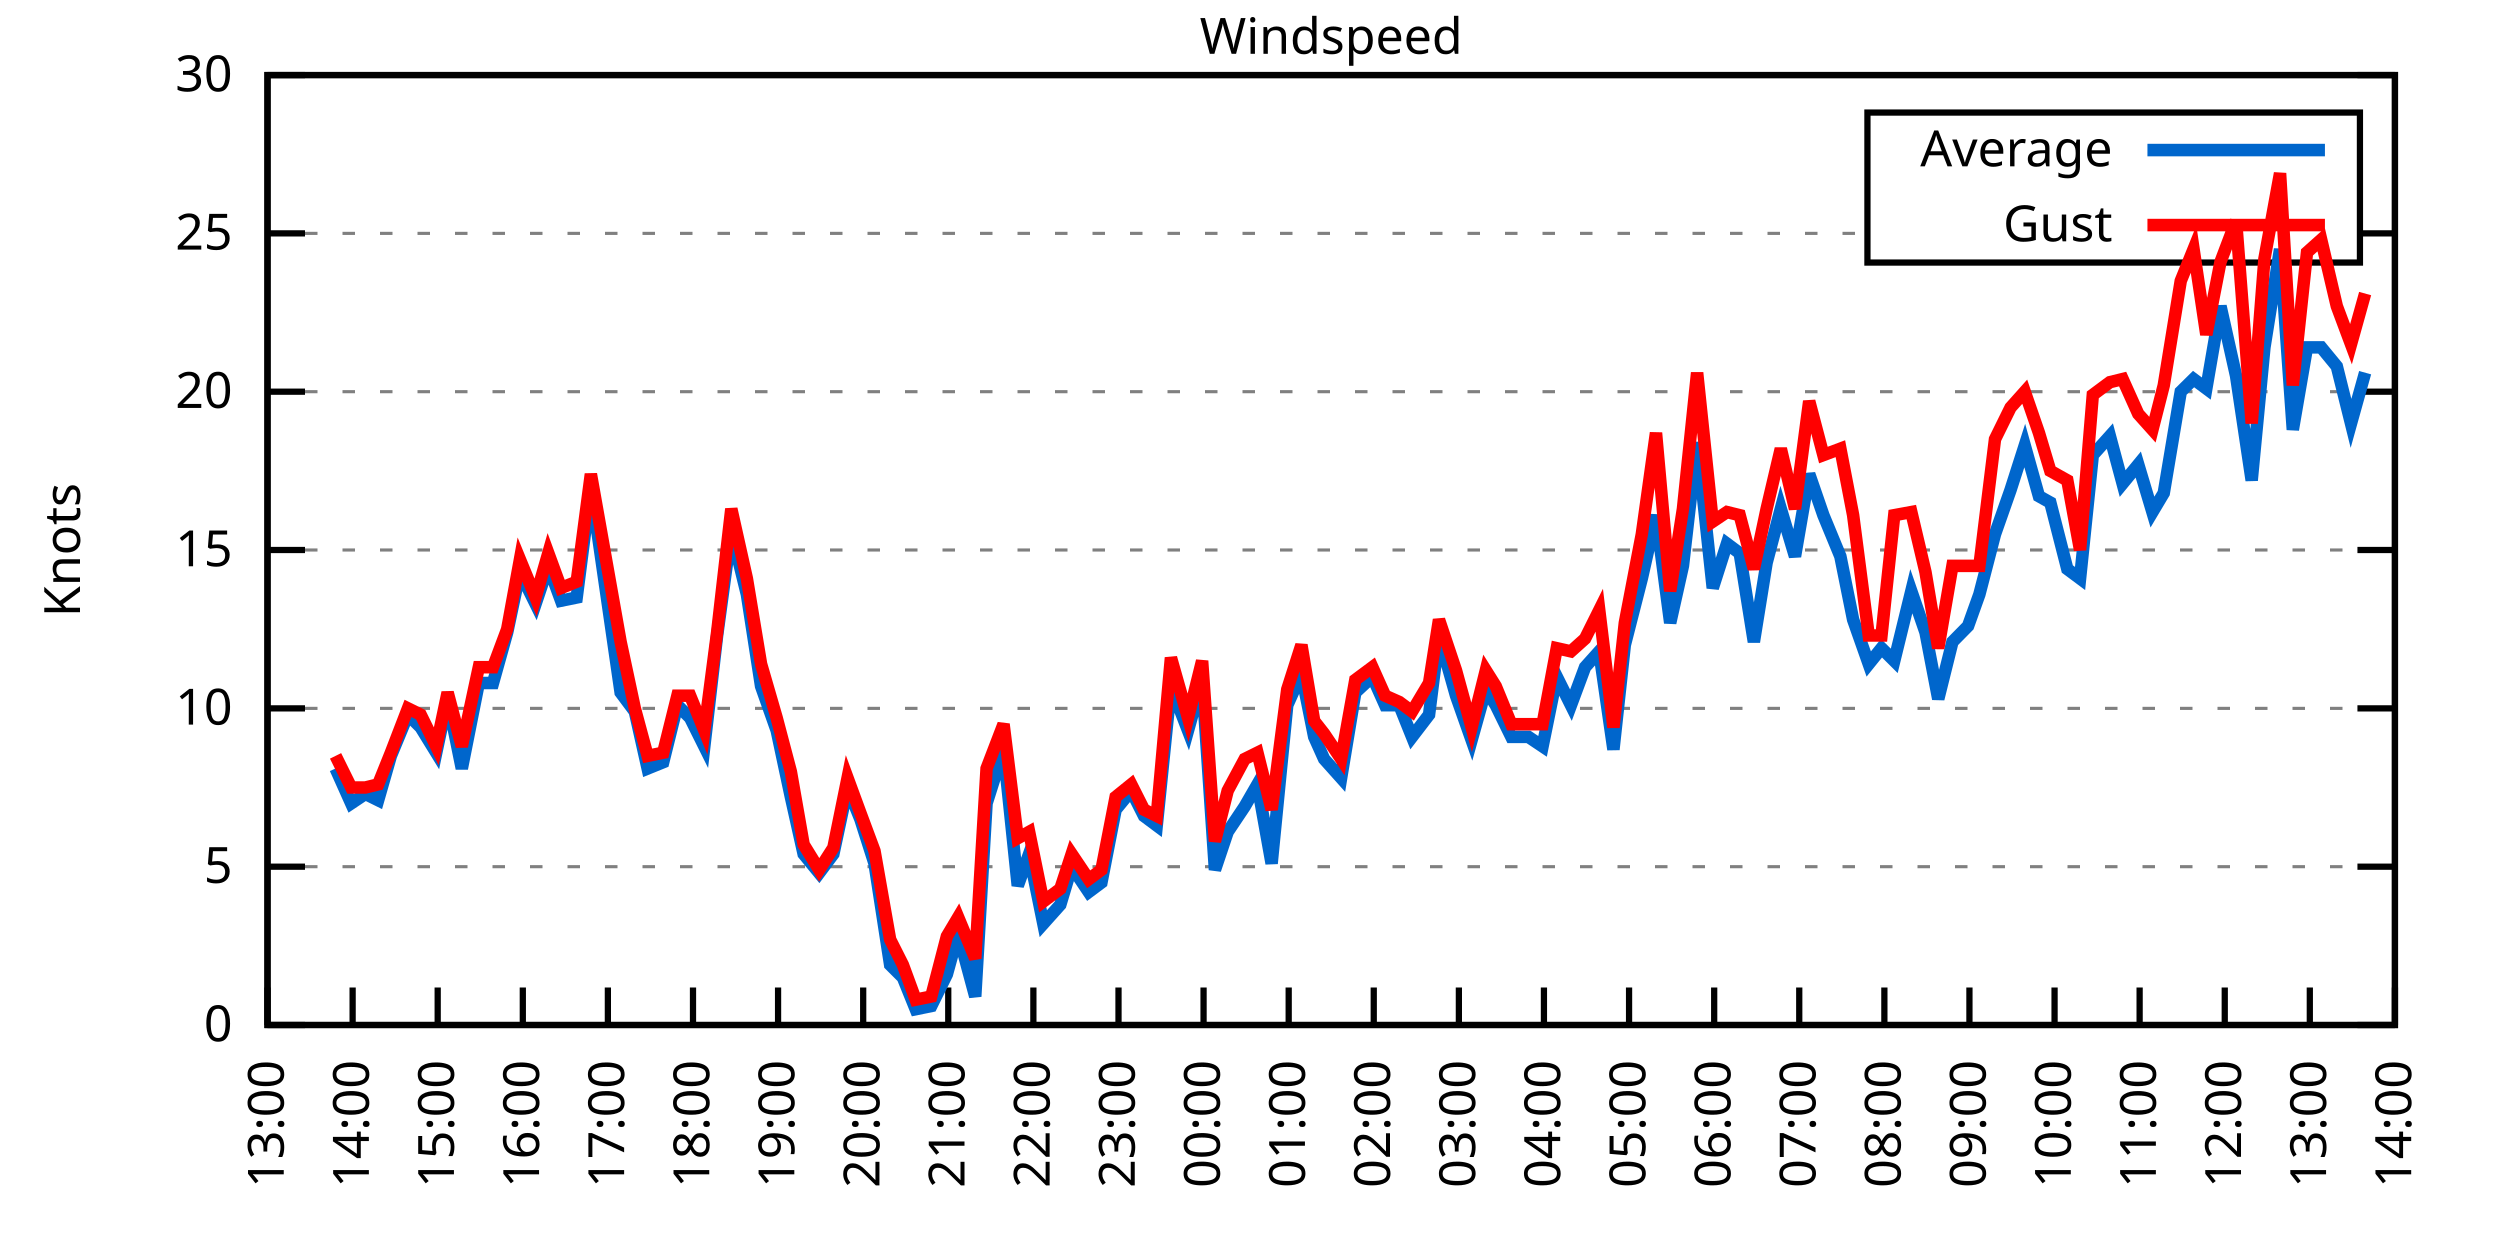
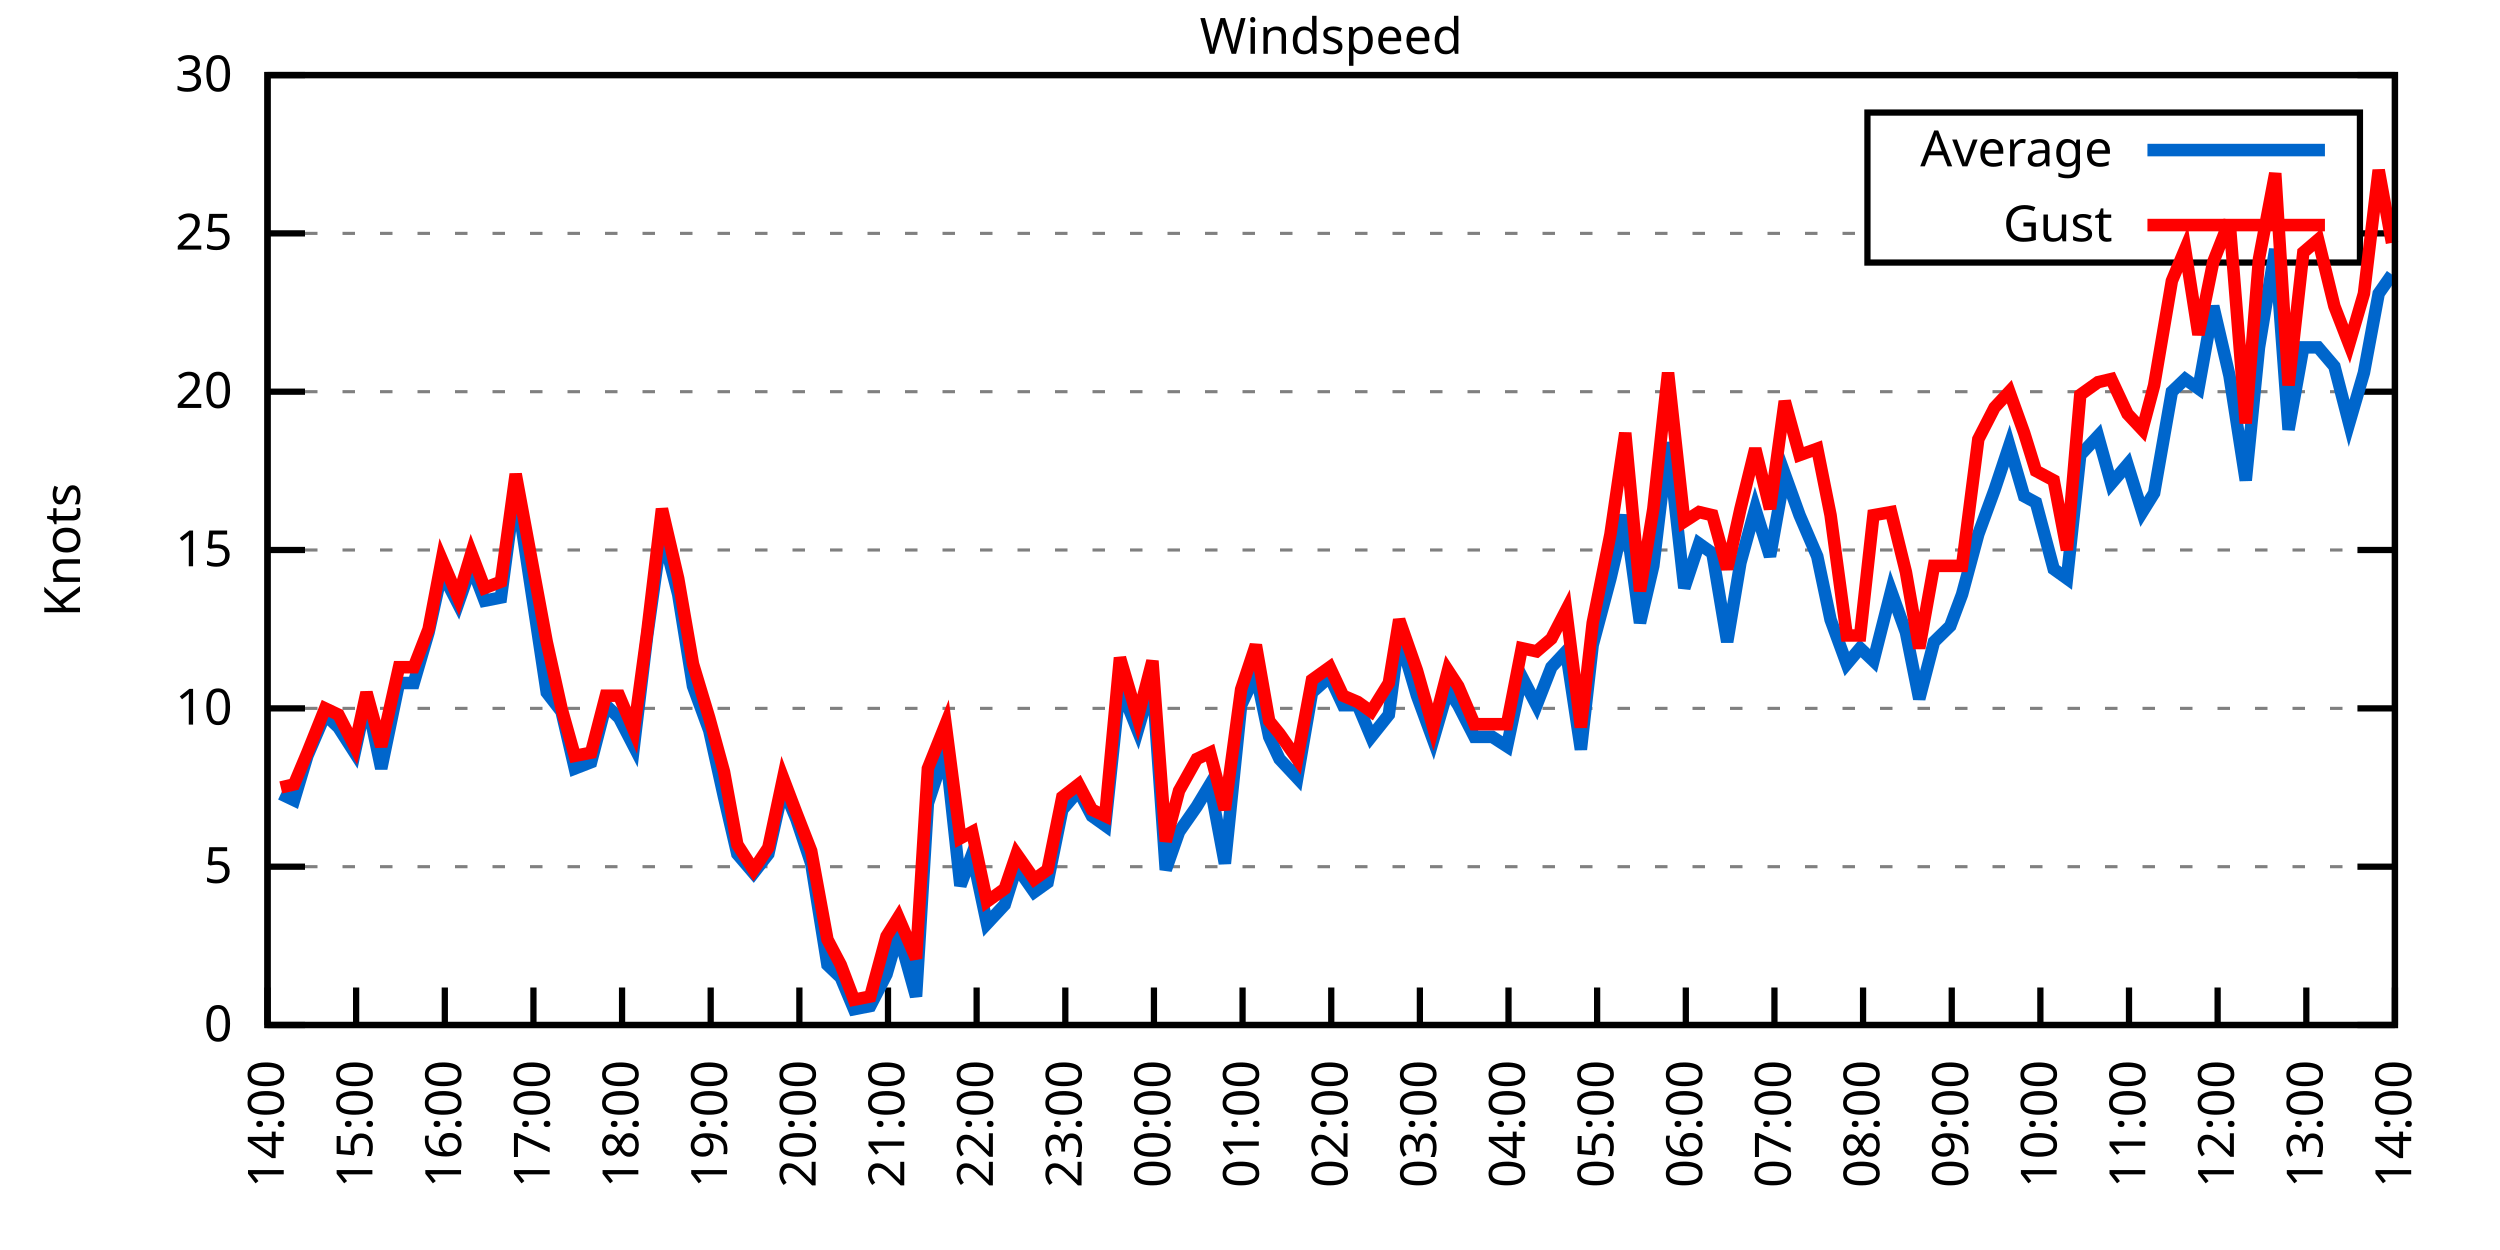
<svg xmlns="http://www.w3.org/2000/svg" xmlns:xlink="http://www.w3.org/1999/xlink" width="400" height="200" viewBox="0 0 400 200">
  <g id="gnuplot_canvas">
    <rect x="0" y="0" width="400" height="200" fill="none" />
    <defs>
      <circle id="gpDot" r="0.5" stroke-width="0.5" stroke="currentColor" />
      <path id="gpPt0" stroke-width="0.333" stroke="currentColor" d="M-1,0 h2 M0,-1 v2" />
      <path id="gpPt1" stroke-width="0.333" stroke="currentColor" d="M-1,-1 L1,1 M1,-1 L-1,1" />
      <path id="gpPt2" stroke-width="0.333" stroke="currentColor" d="M-1,0 L1,0 M0,-1 L0,1 M-1,-1 L1,1 M-1,1 L1,-1" />
      <rect id="gpPt3" stroke-width="0.333" stroke="currentColor" x="-1" y="-1" width="2" height="2" />
      <rect id="gpPt4" stroke-width="0.333" stroke="currentColor" fill="currentColor" x="-1" y="-1" width="2" height="2" />
      <circle id="gpPt5" stroke-width="0.333" stroke="currentColor" cx="0" cy="0" r="1" />
      <use xlink:href="#gpPt5" id="gpPt6" fill="currentColor" stroke="none" />
      <path id="gpPt7" stroke-width="0.333" stroke="currentColor" d="M0,-1.33 L-1.33,0.67 L1.33,0.67 z" />
      <use xlink:href="#gpPt7" id="gpPt8" fill="currentColor" stroke="none" />
      <use xlink:href="#gpPt7" id="gpPt9" stroke="currentColor" transform="rotate(180)" />
      <use xlink:href="#gpPt9" id="gpPt10" fill="currentColor" stroke="none" />
      <use xlink:href="#gpPt3" id="gpPt11" stroke="currentColor" transform="rotate(45)" />
      <use xlink:href="#gpPt11" id="gpPt12" fill="currentColor" stroke="none" />
      <path id="gpPt13" stroke-width="0.333" stroke="currentColor" d="M0,1.330 L1.265,0.411 L0.782,-1.067 L-0.782,-1.076 L-1.265,0.411 z" />
      <use xlink:href="#gpPt13" id="gpPt14" fill="currentColor" stroke="none" />
      <filter id="textbox" filterUnits="objectBoundingBox" x="0" y="0" height="1" width="1">
        <feFlood flood-color="white" flood-opacity="1" result="bgnd" />
        <feComposite in="SourceGraphic" in2="bgnd" operator="atop" />
      </filter>
      <filter id="greybox" filterUnits="objectBoundingBox" x="0" y="0" height="1" width="1">
        <feFlood flood-color="lightgrey" flood-opacity="1" result="grey" />
        <feComposite in="SourceGraphic" in2="grey" operator="atop" />
      </filter>
    </defs>
    <g fill="none" color="white" stroke="currentColor" stroke-width="1.00" stroke-linecap="butt" stroke-linejoin="miter">
</g>
    <g fill="none" color="black" stroke="currentColor" stroke-width="1.00" stroke-linecap="butt" stroke-linejoin="miter">
      <g stroke="none" shape-rendering="crispEdges">
        <polygon fill="rgb(255, 255, 255)" points="42.80,164.00 383.18,164.00 383.18,12.02 42.80,12.02 " />
      </g>
    </g>
    <g fill="none" color="black" stroke="currentColor" stroke-width="1.00" stroke-linecap="butt" stroke-linejoin="miter">
</g>
    <g fill="none" color="black" stroke="black" stroke-width="0.50" stroke-linecap="butt" stroke-linejoin="miter">
</g>
    <g fill="none" color="gray" stroke="currentColor" stroke-width="0.50" stroke-linecap="butt" stroke-linejoin="miter">
      <path stroke="gray" stroke-dasharray="2,4" class="gridline" d="M42.80,164.00 L383.19,164.00  " />
    </g>
    <g fill="none" color="gray" stroke="gray" stroke-width="1.00" stroke-linecap="butt" stroke-linejoin="miter">
</g>
    <g fill="none" color="black" stroke="currentColor" stroke-width="1.00" stroke-linecap="butt" stroke-linejoin="miter">
      <path stroke="black" d="M42.80,164.00 L48.80,164.00 M383.19,164.00 L377.19,164.00  " />
      <g transform="translate(37.20,166.60)" stroke="none" fill="black" font-family="Sans" font-size="8.00" text-anchor="end">
        <text>
          <tspan font-family="Sans"> 0</tspan>
        </text>
      </g>
    </g>
    <g fill="none" color="black" stroke="currentColor" stroke-width="1.00" stroke-linecap="butt" stroke-linejoin="miter">
</g>
    <g fill="none" color="black" stroke="black" stroke-width="0.50" stroke-linecap="butt" stroke-linejoin="miter">
</g>
    <g fill="none" color="gray" stroke="currentColor" stroke-width="0.50" stroke-linecap="butt" stroke-linejoin="miter">
      <path stroke="gray" stroke-dasharray="2,4" class="gridline" d="M42.80,138.67 L383.19,138.67  " />
    </g>
    <g fill="none" color="gray" stroke="gray" stroke-width="1.00" stroke-linecap="butt" stroke-linejoin="miter">
</g>
    <g fill="none" color="black" stroke="currentColor" stroke-width="1.00" stroke-linecap="butt" stroke-linejoin="miter">
      <path stroke="black" d="M42.80,138.67 L48.80,138.67 M383.19,138.67 L377.19,138.67  " />
      <g transform="translate(37.20,141.27)" stroke="none" fill="black" font-family="Sans" font-size="8.00" text-anchor="end">
        <text>
          <tspan font-family="Sans"> 5</tspan>
        </text>
      </g>
    </g>
    <g fill="none" color="black" stroke="currentColor" stroke-width="1.00" stroke-linecap="butt" stroke-linejoin="miter">
</g>
    <g fill="none" color="black" stroke="black" stroke-width="0.50" stroke-linecap="butt" stroke-linejoin="miter">
</g>
    <g fill="none" color="gray" stroke="currentColor" stroke-width="0.50" stroke-linecap="butt" stroke-linejoin="miter">
      <path stroke="gray" stroke-dasharray="2,4" class="gridline" d="M42.80,113.34 L383.19,113.34  " />
    </g>
    <g fill="none" color="gray" stroke="gray" stroke-width="1.00" stroke-linecap="butt" stroke-linejoin="miter">
</g>
    <g fill="none" color="black" stroke="currentColor" stroke-width="1.00" stroke-linecap="butt" stroke-linejoin="miter">
      <path stroke="black" d="M42.80,113.34 L48.80,113.34 M383.19,113.34 L377.19,113.34  " />
      <g transform="translate(37.20,115.94)" stroke="none" fill="black" font-family="Sans" font-size="8.00" text-anchor="end">
        <text>
          <tspan font-family="Sans"> 10</tspan>
        </text>
      </g>
    </g>
    <g fill="none" color="black" stroke="currentColor" stroke-width="1.00" stroke-linecap="butt" stroke-linejoin="miter">
</g>
    <g fill="none" color="black" stroke="black" stroke-width="0.50" stroke-linecap="butt" stroke-linejoin="miter">
</g>
    <g fill="none" color="gray" stroke="currentColor" stroke-width="0.50" stroke-linecap="butt" stroke-linejoin="miter">
      <path stroke="gray" stroke-dasharray="2,4" class="gridline" d="M42.80,88.00 L383.19,88.00  " />
    </g>
    <g fill="none" color="gray" stroke="gray" stroke-width="1.00" stroke-linecap="butt" stroke-linejoin="miter">
</g>
    <g fill="none" color="black" stroke="currentColor" stroke-width="1.00" stroke-linecap="butt" stroke-linejoin="miter">
      <path stroke="black" d="M42.80,88.00 L48.80,88.00 M383.19,88.00 L377.19,88.00  " />
      <g transform="translate(37.20,90.60)" stroke="none" fill="black" font-family="Sans" font-size="8.00" text-anchor="end">
        <text>
          <tspan font-family="Sans"> 15</tspan>
        </text>
      </g>
    </g>
    <g fill="none" color="black" stroke="currentColor" stroke-width="1.00" stroke-linecap="butt" stroke-linejoin="miter">
</g>
    <g fill="none" color="black" stroke="black" stroke-width="0.50" stroke-linecap="butt" stroke-linejoin="miter">
</g>
    <g fill="none" color="gray" stroke="currentColor" stroke-width="0.50" stroke-linecap="butt" stroke-linejoin="miter">
      <path stroke="gray" stroke-dasharray="2,4" class="gridline" d="M42.80,62.67 L383.19,62.67  " />
    </g>
    <g fill="none" color="gray" stroke="gray" stroke-width="1.00" stroke-linecap="butt" stroke-linejoin="miter">
</g>
    <g fill="none" color="black" stroke="currentColor" stroke-width="1.00" stroke-linecap="butt" stroke-linejoin="miter">
      <path stroke="black" d="M42.80,62.67 L48.80,62.67 M383.19,62.67 L377.19,62.67  " />
      <g transform="translate(37.20,65.27)" stroke="none" fill="black" font-family="Sans" font-size="8.00" text-anchor="end">
        <text>
          <tspan font-family="Sans"> 20</tspan>
        </text>
      </g>
    </g>
    <g fill="none" color="black" stroke="currentColor" stroke-width="1.00" stroke-linecap="butt" stroke-linejoin="miter">
</g>
    <g fill="none" color="black" stroke="black" stroke-width="0.50" stroke-linecap="butt" stroke-linejoin="miter">
</g>
    <g fill="none" color="gray" stroke="currentColor" stroke-width="0.50" stroke-linecap="butt" stroke-linejoin="miter">
      <path stroke="gray" stroke-dasharray="2,4" class="gridline" d="M42.80,37.34 L298.79,37.34 M377.59,37.34 L383.19,37.34  " />
    </g>
    <g fill="none" color="gray" stroke="gray" stroke-width="1.00" stroke-linecap="butt" stroke-linejoin="miter">
</g>
    <g fill="none" color="black" stroke="currentColor" stroke-width="1.00" stroke-linecap="butt" stroke-linejoin="miter">
      <path stroke="black" d="M42.80,37.34 L48.80,37.34 M383.19,37.34 L377.19,37.34  " />
      <g transform="translate(37.20,39.94)" stroke="none" fill="black" font-family="Sans" font-size="8.00" text-anchor="end">
        <text>
          <tspan font-family="Sans"> 25</tspan>
        </text>
      </g>
    </g>
    <g fill="none" color="black" stroke="currentColor" stroke-width="1.00" stroke-linecap="butt" stroke-linejoin="miter">
</g>
    <g fill="none" color="black" stroke="black" stroke-width="0.50" stroke-linecap="butt" stroke-linejoin="miter">
</g>
    <g fill="none" color="gray" stroke="currentColor" stroke-width="0.50" stroke-linecap="butt" stroke-linejoin="miter">
      <path stroke="gray" stroke-dasharray="2,4" class="gridline" d="M42.80,12.01 L383.19,12.01  " />
    </g>
    <g fill="none" color="gray" stroke="gray" stroke-width="1.00" stroke-linecap="butt" stroke-linejoin="miter">
</g>
    <g fill="none" color="black" stroke="currentColor" stroke-width="1.00" stroke-linecap="butt" stroke-linejoin="miter">
      <path stroke="black" d="M42.80,12.01 L48.80,12.01 M383.19,12.01 L377.19,12.01  " />
      <g transform="translate(37.20,14.61)" stroke="none" fill="black" font-family="Sans" font-size="8.00" text-anchor="end">
        <text>
          <tspan font-family="Sans"> 30</tspan>
        </text>
      </g>
    </g>
    <g fill="none" color="black" stroke="currentColor" stroke-width="1.00" stroke-linecap="butt" stroke-linejoin="miter">
      <path stroke="black" d="M42.80,164.00 L42.80,158.00  " />
      <g transform="translate(45.40,169.60) rotate(270.00)" stroke="none" fill="black" font-family="Sans" font-size="8.00" text-anchor="end">
        <text>
-           <tspan font-family="Sans">13:00</tspan>
-         </text>
-       </g>
-     </g>
-     <g fill="none" color="black" stroke="currentColor" stroke-width="1.00" stroke-linecap="butt" stroke-linejoin="miter">
-       <path stroke="black" d="M56.42,164.00 L56.42,158.00  " />
-       <g transform="translate(59.02,169.60) rotate(270.00)" stroke="none" fill="black" font-family="Sans" font-size="8.00" text-anchor="end">
-         <text>
          <tspan font-family="Sans">14:00</tspan>
        </text>
      </g>
    </g>
    <g fill="none" color="black" stroke="currentColor" stroke-width="1.00" stroke-linecap="butt" stroke-linejoin="miter">
-       <path stroke="black" d="M70.03,164.00 L70.03,158.00  " />
-       <g transform="translate(72.63,169.60) rotate(270.00)" stroke="none" fill="black" font-family="Sans" font-size="8.00" text-anchor="end">
+       <path stroke="black" d="M56.98,164.00 L56.98,158.00  " />
+       <g transform="translate(59.58,169.60) rotate(270.00)" stroke="none" fill="black" font-family="Sans" font-size="8.00" text-anchor="end">
        <text>
          <tspan font-family="Sans">15:00</tspan>
        </text>
      </g>
    </g>
    <g fill="none" color="black" stroke="currentColor" stroke-width="1.00" stroke-linecap="butt" stroke-linejoin="miter">
-       <path stroke="black" d="M83.65,164.00 L83.65,158.00  " />
-       <g transform="translate(86.25,169.60) rotate(270.00)" stroke="none" fill="black" font-family="Sans" font-size="8.00" text-anchor="end">
+       <path stroke="black" d="M71.17,164.00 L71.17,158.00  " />
+       <g transform="translate(73.77,169.60) rotate(270.00)" stroke="none" fill="black" font-family="Sans" font-size="8.00" text-anchor="end">
        <text>
          <tspan font-family="Sans">16:00</tspan>
        </text>
      </g>
    </g>
    <g fill="none" color="black" stroke="currentColor" stroke-width="1.00" stroke-linecap="butt" stroke-linejoin="miter">
-       <path stroke="black" d="M97.26,164.00 L97.26,158.00  " />
-       <g transform="translate(99.86,169.60) rotate(270.00)" stroke="none" fill="black" font-family="Sans" font-size="8.00" text-anchor="end">
+       <path stroke="black" d="M85.35,164.00 L85.35,158.00  " />
+       <g transform="translate(87.95,169.60) rotate(270.00)" stroke="none" fill="black" font-family="Sans" font-size="8.00" text-anchor="end">
        <text>
          <tspan font-family="Sans">17:00</tspan>
        </text>
      </g>
    </g>
    <g fill="none" color="black" stroke="currentColor" stroke-width="1.00" stroke-linecap="butt" stroke-linejoin="miter">
-       <path stroke="black" d="M110.88,164.00 L110.88,158.00  " />
-       <g transform="translate(113.48,169.60) rotate(270.00)" stroke="none" fill="black" font-family="Sans" font-size="8.00" text-anchor="end">
+       <path stroke="black" d="M99.53,164.00 L99.53,158.00  " />
+       <g transform="translate(102.13,169.60) rotate(270.00)" stroke="none" fill="black" font-family="Sans" font-size="8.00" text-anchor="end">
        <text>
          <tspan font-family="Sans">18:00</tspan>
        </text>
      </g>
    </g>
    <g fill="none" color="black" stroke="currentColor" stroke-width="1.00" stroke-linecap="butt" stroke-linejoin="miter">
-       <path stroke="black" d="M124.49,164.00 L124.49,158.00  " />
-       <g transform="translate(127.09,169.60) rotate(270.00)" stroke="none" fill="black" font-family="Sans" font-size="8.00" text-anchor="end">
+       <path stroke="black" d="M113.71,164.00 L113.71,158.00  " />
+       <g transform="translate(116.31,169.60) rotate(270.00)" stroke="none" fill="black" font-family="Sans" font-size="8.00" text-anchor="end">
        <text>
          <tspan font-family="Sans">19:00</tspan>
        </text>
      </g>
    </g>
    <g fill="none" color="black" stroke="currentColor" stroke-width="1.00" stroke-linecap="butt" stroke-linejoin="miter">
-       <path stroke="black" d="M138.11,164.00 L138.11,158.00  " />
-       <g transform="translate(140.71,169.60) rotate(270.00)" stroke="none" fill="black" font-family="Sans" font-size="8.00" text-anchor="end">
+       <path stroke="black" d="M127.90,164.00 L127.90,158.00  " />
+       <g transform="translate(130.50,169.60) rotate(270.00)" stroke="none" fill="black" font-family="Sans" font-size="8.00" text-anchor="end">
        <text>
          <tspan font-family="Sans">20:00</tspan>
        </text>
      </g>
    </g>
    <g fill="none" color="black" stroke="currentColor" stroke-width="1.00" stroke-linecap="butt" stroke-linejoin="miter">
-       <path stroke="black" d="M151.72,164.00 L151.72,158.00  " />
-       <g transform="translate(154.32,169.60) rotate(270.00)" stroke="none" fill="black" font-family="Sans" font-size="8.00" text-anchor="end">
+       <path stroke="black" d="M142.08,164.00 L142.08,158.00  " />
+       <g transform="translate(144.68,169.60) rotate(270.00)" stroke="none" fill="black" font-family="Sans" font-size="8.00" text-anchor="end">
        <text>
          <tspan font-family="Sans">21:00</tspan>
        </text>
      </g>
    </g>
    <g fill="none" color="black" stroke="currentColor" stroke-width="1.00" stroke-linecap="butt" stroke-linejoin="miter">
-       <path stroke="black" d="M165.34,164.00 L165.34,158.00  " />
-       <g transform="translate(167.94,169.60) rotate(270.00)" stroke="none" fill="black" font-family="Sans" font-size="8.00" text-anchor="end">
+       <path stroke="black" d="M156.26,164.00 L156.26,158.00  " />
+       <g transform="translate(158.86,169.60) rotate(270.00)" stroke="none" fill="black" font-family="Sans" font-size="8.00" text-anchor="end">
        <text>
          <tspan font-family="Sans">22:00</tspan>
        </text>
      </g>
    </g>
    <g fill="none" color="black" stroke="currentColor" stroke-width="1.00" stroke-linecap="butt" stroke-linejoin="miter">
-       <path stroke="black" d="M178.96,164.00 L178.96,158.00  " />
-       <g transform="translate(181.56,169.60) rotate(270.00)" stroke="none" fill="black" font-family="Sans" font-size="8.00" text-anchor="end">
+       <path stroke="black" d="M170.45,164.00 L170.45,158.00  " />
+       <g transform="translate(173.05,169.60) rotate(270.00)" stroke="none" fill="black" font-family="Sans" font-size="8.00" text-anchor="end">
        <text>
          <tspan font-family="Sans">23:00</tspan>
        </text>
      </g>
    </g>
    <g fill="none" color="black" stroke="currentColor" stroke-width="1.00" stroke-linecap="butt" stroke-linejoin="miter">
-       <path stroke="black" d="M192.57,164.00 L192.57,158.00  " />
-       <g transform="translate(195.17,169.60) rotate(270.00)" stroke="none" fill="black" font-family="Sans" font-size="8.00" text-anchor="end">
+       <path stroke="black" d="M184.63,164.00 L184.63,158.00  " />
+       <g transform="translate(187.23,169.60) rotate(270.00)" stroke="none" fill="black" font-family="Sans" font-size="8.00" text-anchor="end">
        <text>
          <tspan font-family="Sans">00:00</tspan>
        </text>
      </g>
    </g>
    <g fill="none" color="black" stroke="currentColor" stroke-width="1.00" stroke-linecap="butt" stroke-linejoin="miter">
-       <path stroke="black" d="M206.19,164.00 L206.19,158.00  " />
-       <g transform="translate(208.79,169.60) rotate(270.00)" stroke="none" fill="black" font-family="Sans" font-size="8.00" text-anchor="end">
+       <path stroke="black" d="M198.81,164.00 L198.81,158.00  " />
+       <g transform="translate(201.41,169.60) rotate(270.00)" stroke="none" fill="black" font-family="Sans" font-size="8.00" text-anchor="end">
        <text>
          <tspan font-family="Sans">01:00</tspan>
        </text>
      </g>
    </g>
    <g fill="none" color="black" stroke="currentColor" stroke-width="1.00" stroke-linecap="butt" stroke-linejoin="miter">
-       <path stroke="black" d="M219.80,164.00 L219.80,158.00  " />
-       <g transform="translate(222.40,169.60) rotate(270.00)" stroke="none" fill="black" font-family="Sans" font-size="8.00" text-anchor="end">
+       <path stroke="black" d="M213.00,164.00 L213.00,158.00  " />
+       <g transform="translate(215.60,169.60) rotate(270.00)" stroke="none" fill="black" font-family="Sans" font-size="8.00" text-anchor="end">
        <text>
          <tspan font-family="Sans">02:00</tspan>
        </text>
      </g>
    </g>
    <g fill="none" color="black" stroke="currentColor" stroke-width="1.00" stroke-linecap="butt" stroke-linejoin="miter">
-       <path stroke="black" d="M233.42,164.00 L233.42,158.00  " />
-       <g transform="translate(236.02,169.60) rotate(270.00)" stroke="none" fill="black" font-family="Sans" font-size="8.00" text-anchor="end">
+       <path stroke="black" d="M227.18,164.00 L227.18,158.00  " />
+       <g transform="translate(229.78,169.60) rotate(270.00)" stroke="none" fill="black" font-family="Sans" font-size="8.00" text-anchor="end">
        <text>
          <tspan font-family="Sans">03:00</tspan>
        </text>
      </g>
    </g>
    <g fill="none" color="black" stroke="currentColor" stroke-width="1.00" stroke-linecap="butt" stroke-linejoin="miter">
-       <path stroke="black" d="M247.03,164.00 L247.03,158.00  " />
-       <g transform="translate(249.63,169.60) rotate(270.00)" stroke="none" fill="black" font-family="Sans" font-size="8.00" text-anchor="end">
+       <path stroke="black" d="M241.36,164.00 L241.36,158.00  " />
+       <g transform="translate(243.96,169.60) rotate(270.00)" stroke="none" fill="black" font-family="Sans" font-size="8.00" text-anchor="end">
        <text>
          <tspan font-family="Sans">04:00</tspan>
        </text>
      </g>
    </g>
    <g fill="none" color="black" stroke="currentColor" stroke-width="1.00" stroke-linecap="butt" stroke-linejoin="miter">
-       <path stroke="black" d="M260.65,164.00 L260.65,158.00  " />
-       <g transform="translate(263.25,169.60) rotate(270.00)" stroke="none" fill="black" font-family="Sans" font-size="8.00" text-anchor="end">
+       <path stroke="black" d="M255.54,164.00 L255.54,158.00  " />
+       <g transform="translate(258.14,169.60) rotate(270.00)" stroke="none" fill="black" font-family="Sans" font-size="8.00" text-anchor="end">
        <text>
          <tspan font-family="Sans">05:00</tspan>
        </text>
      </g>
    </g>
    <g fill="none" color="black" stroke="currentColor" stroke-width="1.00" stroke-linecap="butt" stroke-linejoin="miter">
-       <path stroke="black" d="M274.27,164.00 L274.27,158.00  " />
-       <g transform="translate(276.87,169.60) rotate(270.00)" stroke="none" fill="black" font-family="Sans" font-size="8.00" text-anchor="end">
+       <path stroke="black" d="M269.73,164.00 L269.73,158.00  " />
+       <g transform="translate(272.33,169.60) rotate(270.00)" stroke="none" fill="black" font-family="Sans" font-size="8.00" text-anchor="end">
        <text>
          <tspan font-family="Sans">06:00</tspan>
        </text>
      </g>
    </g>
    <g fill="none" color="black" stroke="currentColor" stroke-width="1.00" stroke-linecap="butt" stroke-linejoin="miter">
-       <path stroke="black" d="M287.88,164.00 L287.88,158.00  " />
-       <g transform="translate(290.48,169.60) rotate(270.00)" stroke="none" fill="black" font-family="Sans" font-size="8.00" text-anchor="end">
+       <path stroke="black" d="M283.91,164.00 L283.91,158.00  " />
+       <g transform="translate(286.51,169.60) rotate(270.00)" stroke="none" fill="black" font-family="Sans" font-size="8.00" text-anchor="end">
        <text>
          <tspan font-family="Sans">07:00</tspan>
        </text>
      </g>
    </g>
    <g fill="none" color="black" stroke="currentColor" stroke-width="1.00" stroke-linecap="butt" stroke-linejoin="miter">
-       <path stroke="black" d="M301.50,164.00 L301.50,158.00  " />
-       <g transform="translate(304.10,169.60) rotate(270.00)" stroke="none" fill="black" font-family="Sans" font-size="8.00" text-anchor="end">
+       <path stroke="black" d="M298.09,164.00 L298.09,158.00  " />
+       <g transform="translate(300.69,169.60) rotate(270.00)" stroke="none" fill="black" font-family="Sans" font-size="8.00" text-anchor="end">
        <text>
          <tspan font-family="Sans">08:00</tspan>
        </text>
      </g>
    </g>
    <g fill="none" color="black" stroke="currentColor" stroke-width="1.00" stroke-linecap="butt" stroke-linejoin="miter">
-       <path stroke="black" d="M315.11,164.00 L315.11,158.00  " />
-       <g transform="translate(317.71,169.60) rotate(270.00)" stroke="none" fill="black" font-family="Sans" font-size="8.00" text-anchor="end">
+       <path stroke="black" d="M312.28,164.00 L312.28,158.00  " />
+       <g transform="translate(314.88,169.60) rotate(270.00)" stroke="none" fill="black" font-family="Sans" font-size="8.00" text-anchor="end">
        <text>
          <tspan font-family="Sans">09:00</tspan>
        </text>
      </g>
    </g>
    <g fill="none" color="black" stroke="currentColor" stroke-width="1.00" stroke-linecap="butt" stroke-linejoin="miter">
-       <path stroke="black" d="M328.73,164.00 L328.73,158.00  " />
-       <g transform="translate(331.33,169.60) rotate(270.00)" stroke="none" fill="black" font-family="Sans" font-size="8.00" text-anchor="end">
+       <path stroke="black" d="M326.46,164.00 L326.46,158.00  " />
+       <g transform="translate(329.06,169.60) rotate(270.00)" stroke="none" fill="black" font-family="Sans" font-size="8.00" text-anchor="end">
        <text>
          <tspan font-family="Sans">10:00</tspan>
        </text>
      </g>
    </g>
    <g fill="none" color="black" stroke="currentColor" stroke-width="1.00" stroke-linecap="butt" stroke-linejoin="miter">
-       <path stroke="black" d="M342.34,164.00 L342.34,158.00  " />
-       <g transform="translate(344.94,169.60) rotate(270.00)" stroke="none" fill="black" font-family="Sans" font-size="8.00" text-anchor="end">
+       <path stroke="black" d="M340.64,164.00 L340.64,158.00  " />
+       <g transform="translate(343.24,169.60) rotate(270.00)" stroke="none" fill="black" font-family="Sans" font-size="8.00" text-anchor="end">
        <text>
          <tspan font-family="Sans">11:00</tspan>
        </text>
      </g>
    </g>
    <g fill="none" color="black" stroke="currentColor" stroke-width="1.00" stroke-linecap="butt" stroke-linejoin="miter">
-       <path stroke="black" d="M355.96,164.00 L355.96,158.00  " />
-       <g transform="translate(358.56,169.60) rotate(270.00)" stroke="none" fill="black" font-family="Sans" font-size="8.00" text-anchor="end">
+       <path stroke="black" d="M354.82,164.00 L354.82,158.00  " />
+       <g transform="translate(357.42,169.60) rotate(270.00)" stroke="none" fill="black" font-family="Sans" font-size="8.00" text-anchor="end">
        <text>
          <tspan font-family="Sans">12:00</tspan>
        </text>
      </g>
    </g>
    <g fill="none" color="black" stroke="currentColor" stroke-width="1.00" stroke-linecap="butt" stroke-linejoin="miter">
-       <path stroke="black" d="M369.57,164.00 L369.57,158.00  " />
-       <g transform="translate(372.17,169.60) rotate(270.00)" stroke="none" fill="black" font-family="Sans" font-size="8.00" text-anchor="end">
+       <path stroke="black" d="M369.01,164.00 L369.01,158.00  " />
+       <g transform="translate(371.61,169.60) rotate(270.00)" stroke="none" fill="black" font-family="Sans" font-size="8.00" text-anchor="end">
        <text>
          <tspan font-family="Sans">13:00</tspan>
        </text>
      </g>
    </g>
    <g fill="none" color="black" stroke="currentColor" stroke-width="1.00" stroke-linecap="butt" stroke-linejoin="miter">
      <path stroke="black" d="M383.19,164.00 L383.19,158.00  " />
      <g transform="translate(385.79,169.60) rotate(270.00)" stroke="none" fill="black" font-family="Sans" font-size="8.00" text-anchor="end">
        <text>
          <tspan font-family="Sans">14:00</tspan>
        </text>
      </g>
    </g>
    <g fill="none" color="black" stroke="currentColor" stroke-width="1.00" stroke-linecap="butt" stroke-linejoin="miter">
</g>
    <g fill="none" color="black" stroke="currentColor" stroke-width="1.00" stroke-linecap="butt" stroke-linejoin="miter">
      <path stroke="black" d="M42.80,12.01 L42.80,164.00 L383.19,164.00 L383.19,12.01 L42.80,12.01 Z  " />
    </g>
    <g fill="none" color="black" stroke="currentColor" stroke-width="1.00" stroke-linecap="butt" stroke-linejoin="miter">
</g>
    <g fill="none" color="black" stroke="currentColor" stroke-width="1.00" stroke-linecap="butt" stroke-linejoin="miter">
      <path stroke="black" d="M298.79,42.01 L298.79,18.01 L377.59,18.01 L377.59,42.01 L298.79,42.01 Z  " />
    </g>
    <g id="Windspeed_plot_1">
      <g fill="none" color="white" stroke="black" stroke-width="2.00" stroke-linecap="butt" stroke-linejoin="miter">
</g>
      <g fill="none" color="black" stroke="currentColor" stroke-width="2.00" stroke-linecap="butt" stroke-linejoin="miter">
        <g transform="translate(337.99,26.61)" stroke="none" fill="black" font-family="Sans" font-size="8.00" text-anchor="end">
          <text>
            <tspan font-family="Sans">Average</tspan>
          </text>
        </g>
      </g>
      <g fill="none" color="black" stroke="currentColor" stroke-width="2.00" stroke-linecap="butt" stroke-linejoin="miter">
-         <path stroke="rgb(  0, 102, 204)" d="M343.59,24.01 L371.99,24.01 M53.69,122.96 L56.19,128.54 L58.46,127.02 L60.50,128.03 L62.54,120.94 L65.27,114.35   L67.31,116.38 L69.80,120.43 L71.62,111.82 L73.89,122.96 L76.61,109.28 L78.88,109.28 L81.15,101.18 L83.19,91.55   L85.69,96.62 L87.73,90.54 L89.77,96.11 L92.27,95.60 L94.54,77.87 L99.30,110.80 L101.57,113.84 L103.62,122.96   L106.11,121.95 L108.38,112.83 L110.42,114.86 L112.69,119.42 L114.74,101.68 L117.01,84.97 L119.50,95.10 L121.77,109.79   L124.27,116.88 L126.54,127.52 L128.58,136.64 L131.07,139.68 L133.34,136.64 L135.61,126.00 L137.66,131.07 L139.92,138.16   L142.42,154.37 L144.46,156.40 L146.51,161.47 L149.00,160.96 L151.50,155.89 L153.31,149.31 L156.04,159.44 L157.85,128.54   L160.57,119.92 L162.84,141.71 L164.66,136.64 L166.93,147.79 L169.65,144.75 L171.47,138.67 L174.19,142.72 L176.23,141.20   L178.50,129.55 L181.00,126.51 L183.04,130.56 L185.08,132.08 L187.35,109.79 L190.08,116.88 L192.34,108.78 L194.39,139.17   L196.43,133.10 L199.15,129.04 L201.19,125.50 L203.46,138.16 L205.96,112.83 L208.23,107.76 L210.27,117.90 L211.86,121.44   L214.58,124.48 L216.85,110.80 L219.58,108.27 L221.62,112.83 L223.89,112.83 L225.93,117.90 L228.65,114.35 L230.24,101.68   L232.96,111.31 L235.46,118.40 L237.73,110.30 L239.32,112.83 L241.81,117.90 L244.54,117.90 L246.81,119.42 L249.08,108.27   L251.35,112.83 L253.61,106.75 L255.88,104.22 L258.15,119.92 L259.97,103.20 L262.69,92.56 L264.96,82.43 L267.23,99.66   L269.27,90.54 L271.54,70.78 L274.04,94.08 L276.31,86.99 L278.35,88.51 L280.62,102.70 L282.66,90.03 L284.93,81.42   L287.20,89.02 L289.47,75.85 L291.74,82.43 L294.46,89.02 L296.50,99.15 L299.00,106.24 L301.04,103.71 L303.08,105.74   L305.81,94.59 L308.08,101.18 L310.12,111.82 L312.39,102.70 L314.89,100.16 L316.70,95.10 L319.20,85.47 L321.69,78.38   L323.96,71.29 L326.23,79.39 L328.05,80.41 L330.77,91.04 L332.81,92.56 L334.85,72.81 L337.58,69.77 L339.62,77.37   L342.12,74.33 L344.39,81.93 L346.20,78.89 L348.92,62.67 L350.97,60.65 L353.01,62.17 L355.28,48.99 L357.77,60.14   L360.27,76.86 L362.31,55.58 L364.81,39.87 L366.85,68.75 L369.12,55.58 L371.39,55.58 L373.89,58.62 L376.16,67.74   L378.42,59.63  " />
+         <path stroke="rgb(  0, 102, 204)" d="M343.59,24.01 L371.99,24.01 M44.93,127.02 L47.05,128.03 L49.18,120.94 L52.02,114.35 L54.15,116.38 L56.75,120.43   L58.64,111.82 L61.00,122.96 L63.84,109.28 L66.20,109.28 L68.57,101.18 L70.69,91.55 L73.29,96.62 L75.42,90.54   L77.55,96.11 L80.15,95.60 L82.51,77.87 L87.48,110.80 L89.84,113.84 L91.97,122.96 L94.57,121.95 L96.93,112.83   L99.06,114.86 L101.42,119.42 L103.55,101.68 L105.91,84.97 L108.51,95.10 L110.88,109.79 L113.48,116.88 L115.84,127.52   L117.97,136.64 L120.57,139.68 L122.93,136.64 L125.30,126.00 L127.42,131.07 L129.79,138.16 L132.39,154.37 L134.52,156.40   L136.64,161.47 L139.24,160.96 L141.84,155.89 L143.74,149.31 L146.57,159.44 L148.46,128.54 L151.30,119.92 L153.66,141.71   L155.55,136.64 L157.92,147.79 L160.75,144.75 L162.65,138.67 L165.48,142.72 L167.61,141.20 L169.97,129.55 L172.57,126.51   L174.70,130.56 L176.83,132.08 L179.19,109.79 L182.03,116.88 L184.39,108.78 L186.52,139.17 L188.65,133.10 L191.48,129.04   L193.61,125.50 L195.98,138.16 L198.58,112.83 L200.94,107.76 L203.07,117.90 L204.72,121.44 L207.56,124.48 L209.92,110.80   L212.76,108.27 L214.89,112.83 L217.25,112.83 L219.38,117.90 L222.21,114.35 L223.87,101.68 L226.71,111.31 L229.31,118.40   L231.67,110.30 L233.32,112.83 L235.92,117.90 L238.76,117.90 L241.12,119.42 L243.49,108.27 L245.85,112.83 L248.22,106.75   L250.58,104.22 L252.94,119.92 L254.83,103.20 L257.67,92.56 L260.04,82.43 L262.40,99.66 L264.53,90.54 L266.89,70.78   L269.49,94.08 L271.85,86.99 L273.98,88.51 L276.35,102.70 L278.47,90.03 L280.84,81.42 L283.20,89.02 L285.56,75.85   L287.93,82.43 L290.76,89.02 L292.89,99.15 L295.49,106.24 L297.62,103.71 L299.75,105.74 L302.58,94.59 L304.95,101.18   L307.08,111.82 L309.44,102.70 L312.04,100.16 L313.93,95.10 L316.53,85.47 L319.13,78.38 L321.49,71.29 L323.86,79.39   L325.75,80.41 L328.59,91.04 L330.71,92.56 L332.84,72.81 L335.68,69.77 L337.80,77.37 L340.40,74.33 L342.77,81.93   L344.66,78.89 L347.50,62.67 L349.62,60.65 L351.75,62.17 L354.12,48.99 L356.72,60.14 L359.32,76.86 L361.44,55.58   L364.04,39.87 L366.17,68.75 L368.53,55.58 L370.90,55.58 L373.50,58.62 L375.86,67.74 L378.23,59.63 L380.59,46.97   L382.72,43.93  " />
      </g>
    </g>
    <g id="Windspeed_plot_2">
      <g fill="none" color="black" stroke="currentColor" stroke-width="2.00" stroke-linecap="butt" stroke-linejoin="miter">
        <g transform="translate(337.99,38.61)" stroke="none" fill="black" font-family="Sans" font-size="8.00" text-anchor="end">
          <text>
            <tspan font-family="Sans">Gust</tspan>
          </text>
        </g>
      </g>
      <g fill="none" color="black" stroke="currentColor" stroke-width="2.00" stroke-linecap="butt" stroke-linejoin="miter">
-         <path stroke="rgb(255,   0,   0)" d="M343.59,36.01 L371.99,36.01 M53.69,120.94 L56.19,126.00 L58.46,126.00 L60.50,125.50 L62.54,120.43 L65.27,113.34   L67.31,114.35 L69.80,119.42 L71.62,110.80 L73.89,119.42 L76.61,106.75 L78.88,106.75 L81.15,100.67 L83.19,89.52   L85.69,95.60 L87.73,88.51 L89.77,94.08 L92.27,93.07 L94.54,75.85 L99.30,102.70 L101.57,113.34 L103.62,120.94   L106.11,120.43 L108.38,111.31 L110.42,111.31 L112.69,116.88 L114.74,101.18 L117.01,81.42 L119.50,92.56 L121.77,106.24   L124.27,114.86 L126.54,123.47 L128.58,135.12 L131.07,139.17 L133.34,135.63 L135.61,124.48 L137.66,130.06 L139.92,136.14   L142.42,150.32 L144.46,154.37 L146.51,159.95 L149.00,159.44 L151.50,149.81 L153.31,146.77 L156.04,153.36 L157.85,122.96   L160.57,115.87 L162.84,134.11 L164.66,133.10 L166.93,144.24 L169.65,142.21 L171.47,136.64 L174.19,140.69 L176.23,139.17   L178.50,127.52 L181.00,125.50 L183.04,129.55 L185.08,130.56 L187.35,105.23 L190.08,114.86 L192.34,105.74 L194.39,134.62   L196.43,126.51 L199.15,121.44 L201.19,120.43 L203.46,129.55 L205.96,110.30 L208.23,103.20 L210.27,115.36 L211.86,117.39   L214.58,121.44 L216.85,108.78 L219.58,106.75 L221.62,111.31 L223.89,112.32 L225.93,113.84 L228.65,109.28 L230.24,99.15   L232.96,107.26 L235.46,116.38 L237.73,107.26 L239.32,109.79 L241.81,115.87 L244.54,115.87 L246.81,115.87 L249.08,103.71   L251.35,104.22 L253.61,102.19 L255.88,97.63 L258.15,116.38 L259.97,99.66 L262.69,85.47 L264.96,69.26 L267.23,94.59   L269.27,81.42 L271.54,59.63 L274.04,83.45 L276.31,81.93 L278.35,82.43 L280.62,91.04 L282.66,81.42 L284.93,71.79   L287.20,81.42 L289.47,64.19 L291.74,72.81 L294.46,71.79 L296.50,82.43 L299.00,101.68 L301.04,101.68 L303.08,82.43   L305.81,81.93 L308.08,91.55 L310.12,103.71 L312.39,90.54 L314.89,90.54 L316.70,90.54 L319.20,70.27 L321.69,65.21   L323.96,62.67 L326.23,69.26 L328.05,75.34 L330.77,76.86 L332.81,88.00 L334.85,63.18 L337.58,61.15 L339.62,60.65   L342.12,66.22 L344.39,68.75 L346.20,61.66 L348.92,44.94 L350.97,39.87 L353.01,53.55 L355.28,41.90 L357.77,35.32   L360.27,67.74 L362.31,41.39 L364.81,27.72 L366.85,61.66 L369.12,40.38 L371.39,38.35 L373.89,48.99 L376.16,55.07   L378.42,46.97  " />
+         <path stroke="rgb(255,   0,   0)" d="M343.59,36.01 L371.99,36.01 M44.93,126.00 L47.05,125.50 L49.18,120.43 L52.02,113.34 L54.15,114.35 L56.75,119.42   L58.64,110.80 L61.00,119.42 L63.84,106.75 L66.20,106.75 L68.57,100.67 L70.69,89.52 L73.29,95.60 L75.42,88.51   L77.55,94.08 L80.15,93.07 L82.51,75.85 L87.48,102.70 L89.84,113.34 L91.97,120.94 L94.57,120.43 L96.93,111.31   L99.06,111.31 L101.42,116.88 L103.55,101.18 L105.91,81.42 L108.51,92.56 L110.88,106.24 L113.48,114.86 L115.84,123.47   L117.97,135.12 L120.57,139.17 L122.93,135.63 L125.30,124.48 L127.42,130.06 L129.79,136.14 L132.39,150.32 L134.52,154.37   L136.64,159.95 L139.24,159.44 L141.84,149.81 L143.74,146.77 L146.57,153.36 L148.46,122.96 L151.30,115.87 L153.66,134.11   L155.55,133.10 L157.92,144.24 L160.75,142.21 L162.65,136.64 L165.48,140.69 L167.61,139.17 L169.97,127.52 L172.57,125.50   L174.70,129.55 L176.83,130.56 L179.19,105.23 L182.03,114.86 L184.39,105.74 L186.52,134.62 L188.65,126.51 L191.48,121.44   L193.61,120.43 L195.98,129.55 L198.58,110.30 L200.94,103.20 L203.07,115.36 L204.72,117.39 L207.56,121.44 L209.92,108.78   L212.76,106.75 L214.89,111.31 L217.25,112.32 L219.38,113.84 L222.21,109.28 L223.87,99.15 L226.71,107.26 L229.31,116.38   L231.67,107.26 L233.32,109.79 L235.92,115.87 L238.76,115.87 L241.12,115.87 L243.49,103.71 L245.85,104.22 L248.22,102.19   L250.58,97.63 L252.94,116.38 L254.83,99.66 L257.67,85.47 L260.04,69.26 L262.40,94.59 L264.53,81.42 L266.89,59.63   L269.49,83.45 L271.85,81.93 L273.98,82.43 L276.35,91.04 L278.47,81.42 L280.84,71.79 L283.20,81.42 L285.56,64.19   L287.93,72.81 L290.76,71.79 L292.89,82.43 L295.49,101.68 L297.62,101.68 L299.75,82.43 L302.58,81.93 L304.95,91.55   L307.08,103.71 L309.44,90.54 L312.04,90.54 L313.93,90.54 L316.53,70.27 L319.13,65.21 L321.49,62.67 L323.86,69.26   L325.75,75.34 L328.59,76.86 L330.71,88.00 L332.84,63.18 L335.68,61.15 L337.80,60.65 L340.40,66.22 L342.77,68.75   L344.66,61.66 L347.50,44.94 L349.62,39.87 L351.75,53.55 L354.12,41.90 L356.72,35.32 L359.32,67.74 L361.44,41.39   L364.04,27.72 L366.17,61.66 L368.53,40.38 L370.90,38.35 L373.50,48.99 L375.86,55.07 L378.23,46.97 L380.59,27.21   L382.72,38.86  " />
      </g>
    </g>
    <g fill="none" color="black" stroke="currentColor" stroke-width="2.00" stroke-linecap="butt" stroke-linejoin="miter">
</g>
    <g fill="none" color="black" stroke="black" stroke-width="1.00" stroke-linecap="butt" stroke-linejoin="miter">
</g>
    <g fill="none" color="black" stroke="currentColor" stroke-width="1.00" stroke-linecap="butt" stroke-linejoin="miter">
      <path stroke="black" d="M42.80,12.01 L42.80,164.00 L383.19,164.00 L383.19,12.01 L42.80,12.01 Z  " />
      <g transform="translate(12.80,88.01) rotate(270.00)" stroke="none" fill="black" font-family="Sans" font-size="8.00" text-anchor="middle">
        <text>
          <tspan font-family="Sans">Knots</tspan>
        </text>
      </g>
    </g>
    <g fill="none" color="black" stroke="currentColor" stroke-width="1.00" stroke-linecap="butt" stroke-linejoin="miter">
</g>
    <g fill="none" color="black" stroke="currentColor" stroke-width="1.00" stroke-linecap="butt" stroke-linejoin="miter">
      <g transform="translate(212.99,8.61)" stroke="none" fill="black" font-family="Sans" font-size="8.00" text-anchor="middle">
        <text>
          <tspan font-family="Sans">Windspeed</tspan>
        </text>
      </g>
    </g>
    <g fill="none" color="black" stroke="currentColor" stroke-width="1.00" stroke-linecap="butt" stroke-linejoin="miter">
</g>
  </g>
</svg>
